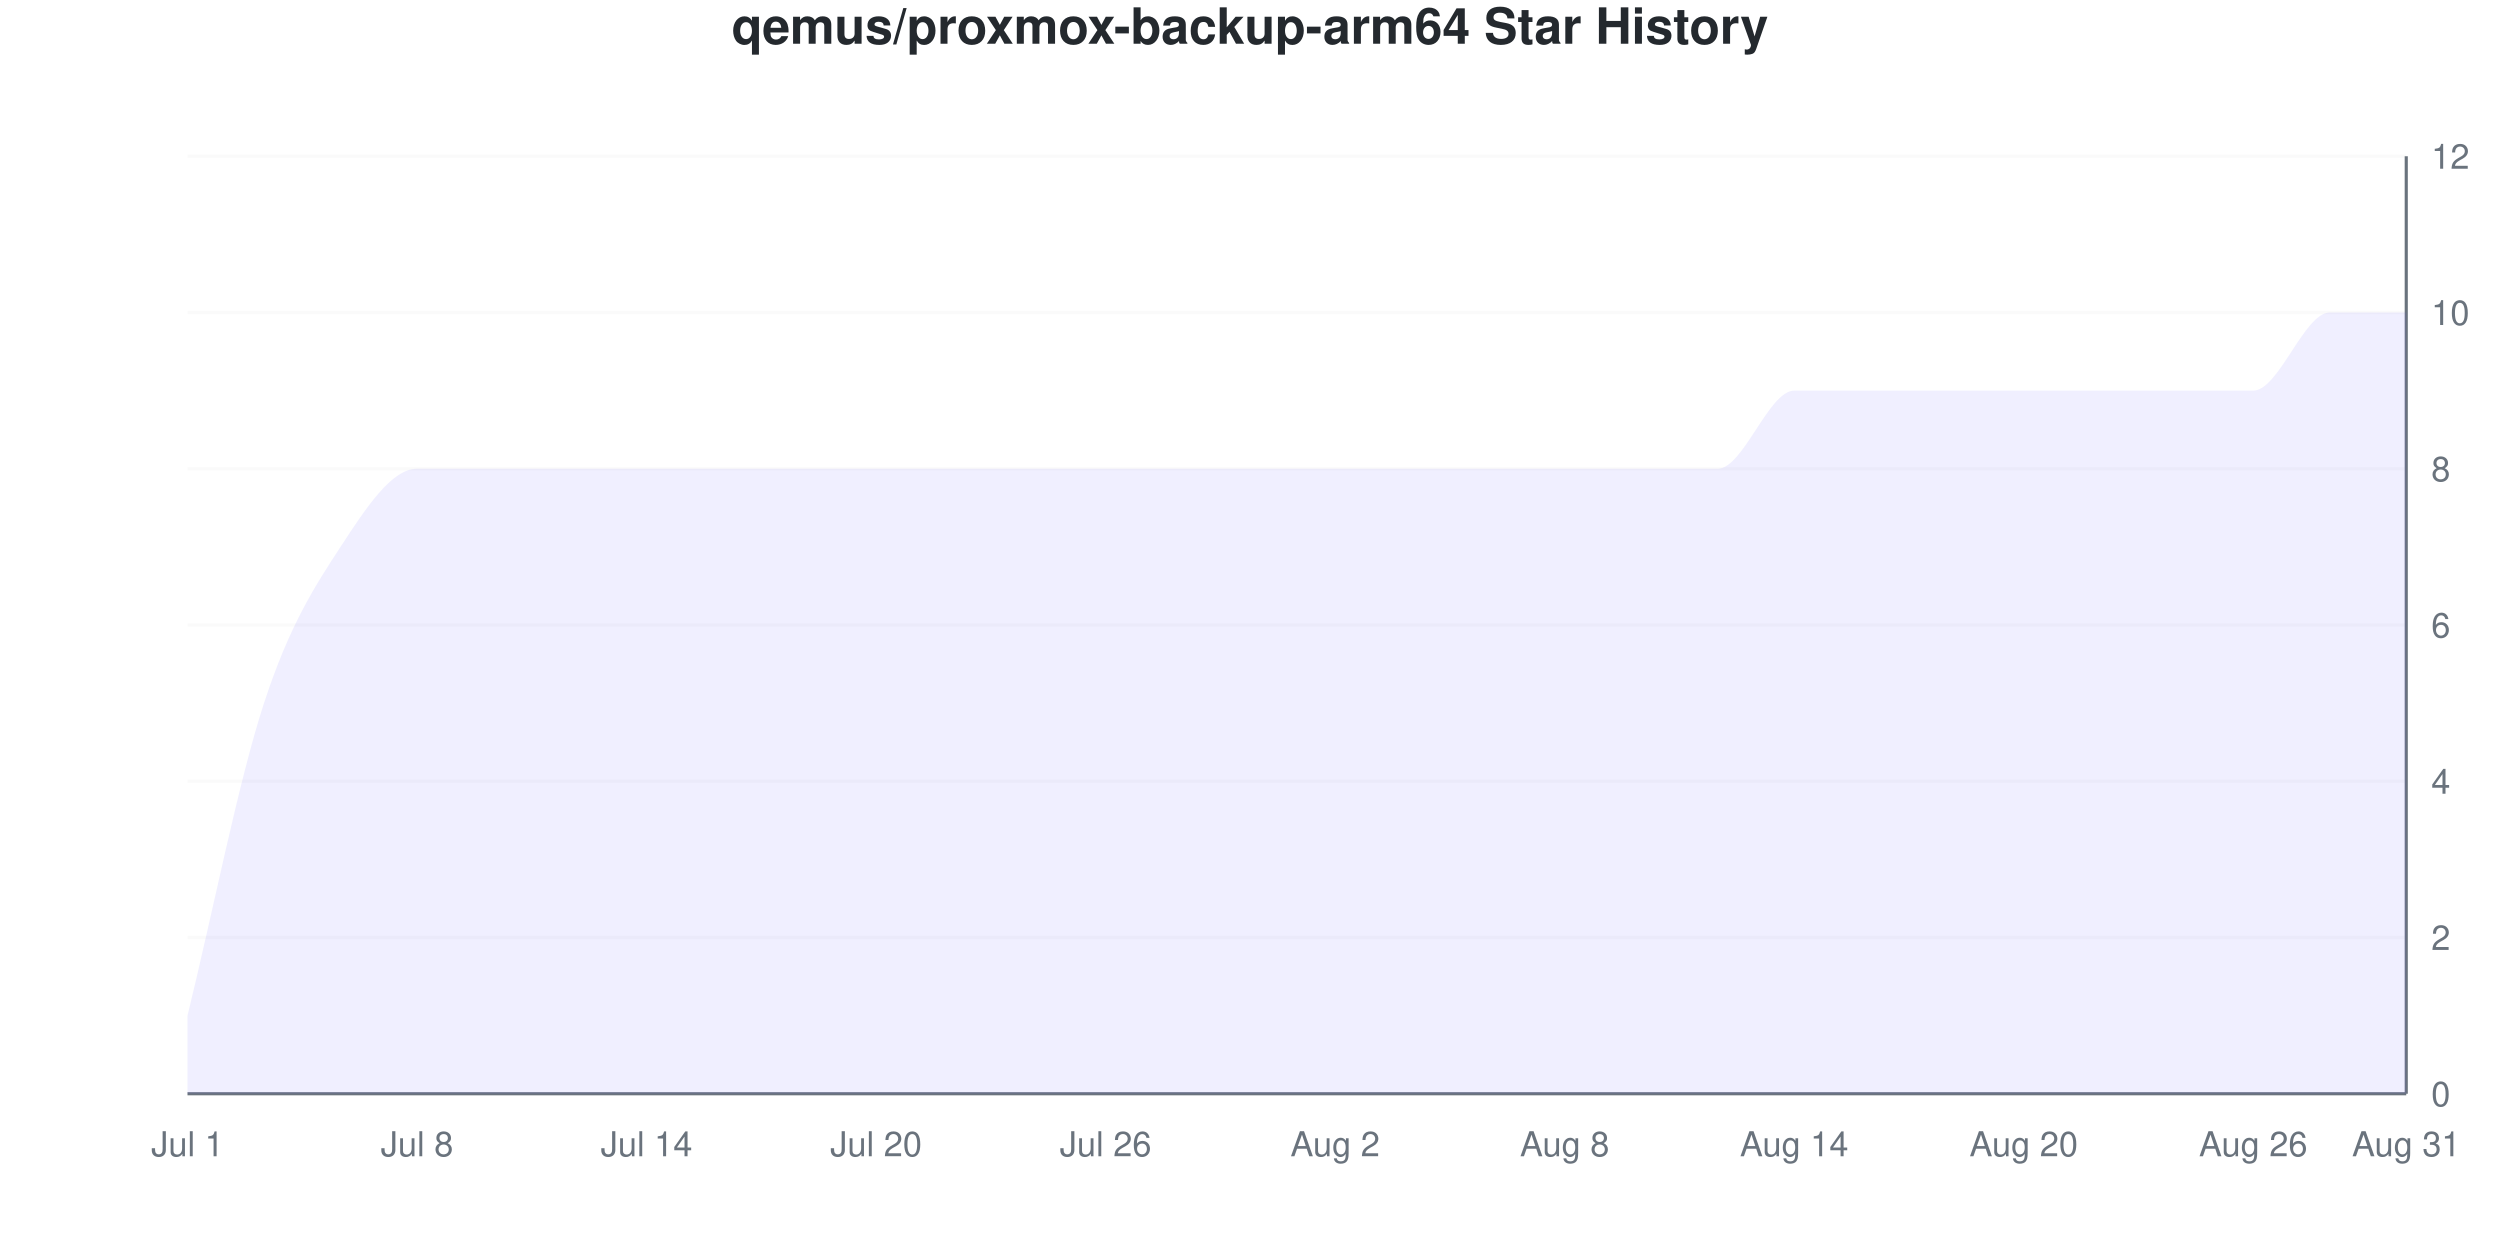
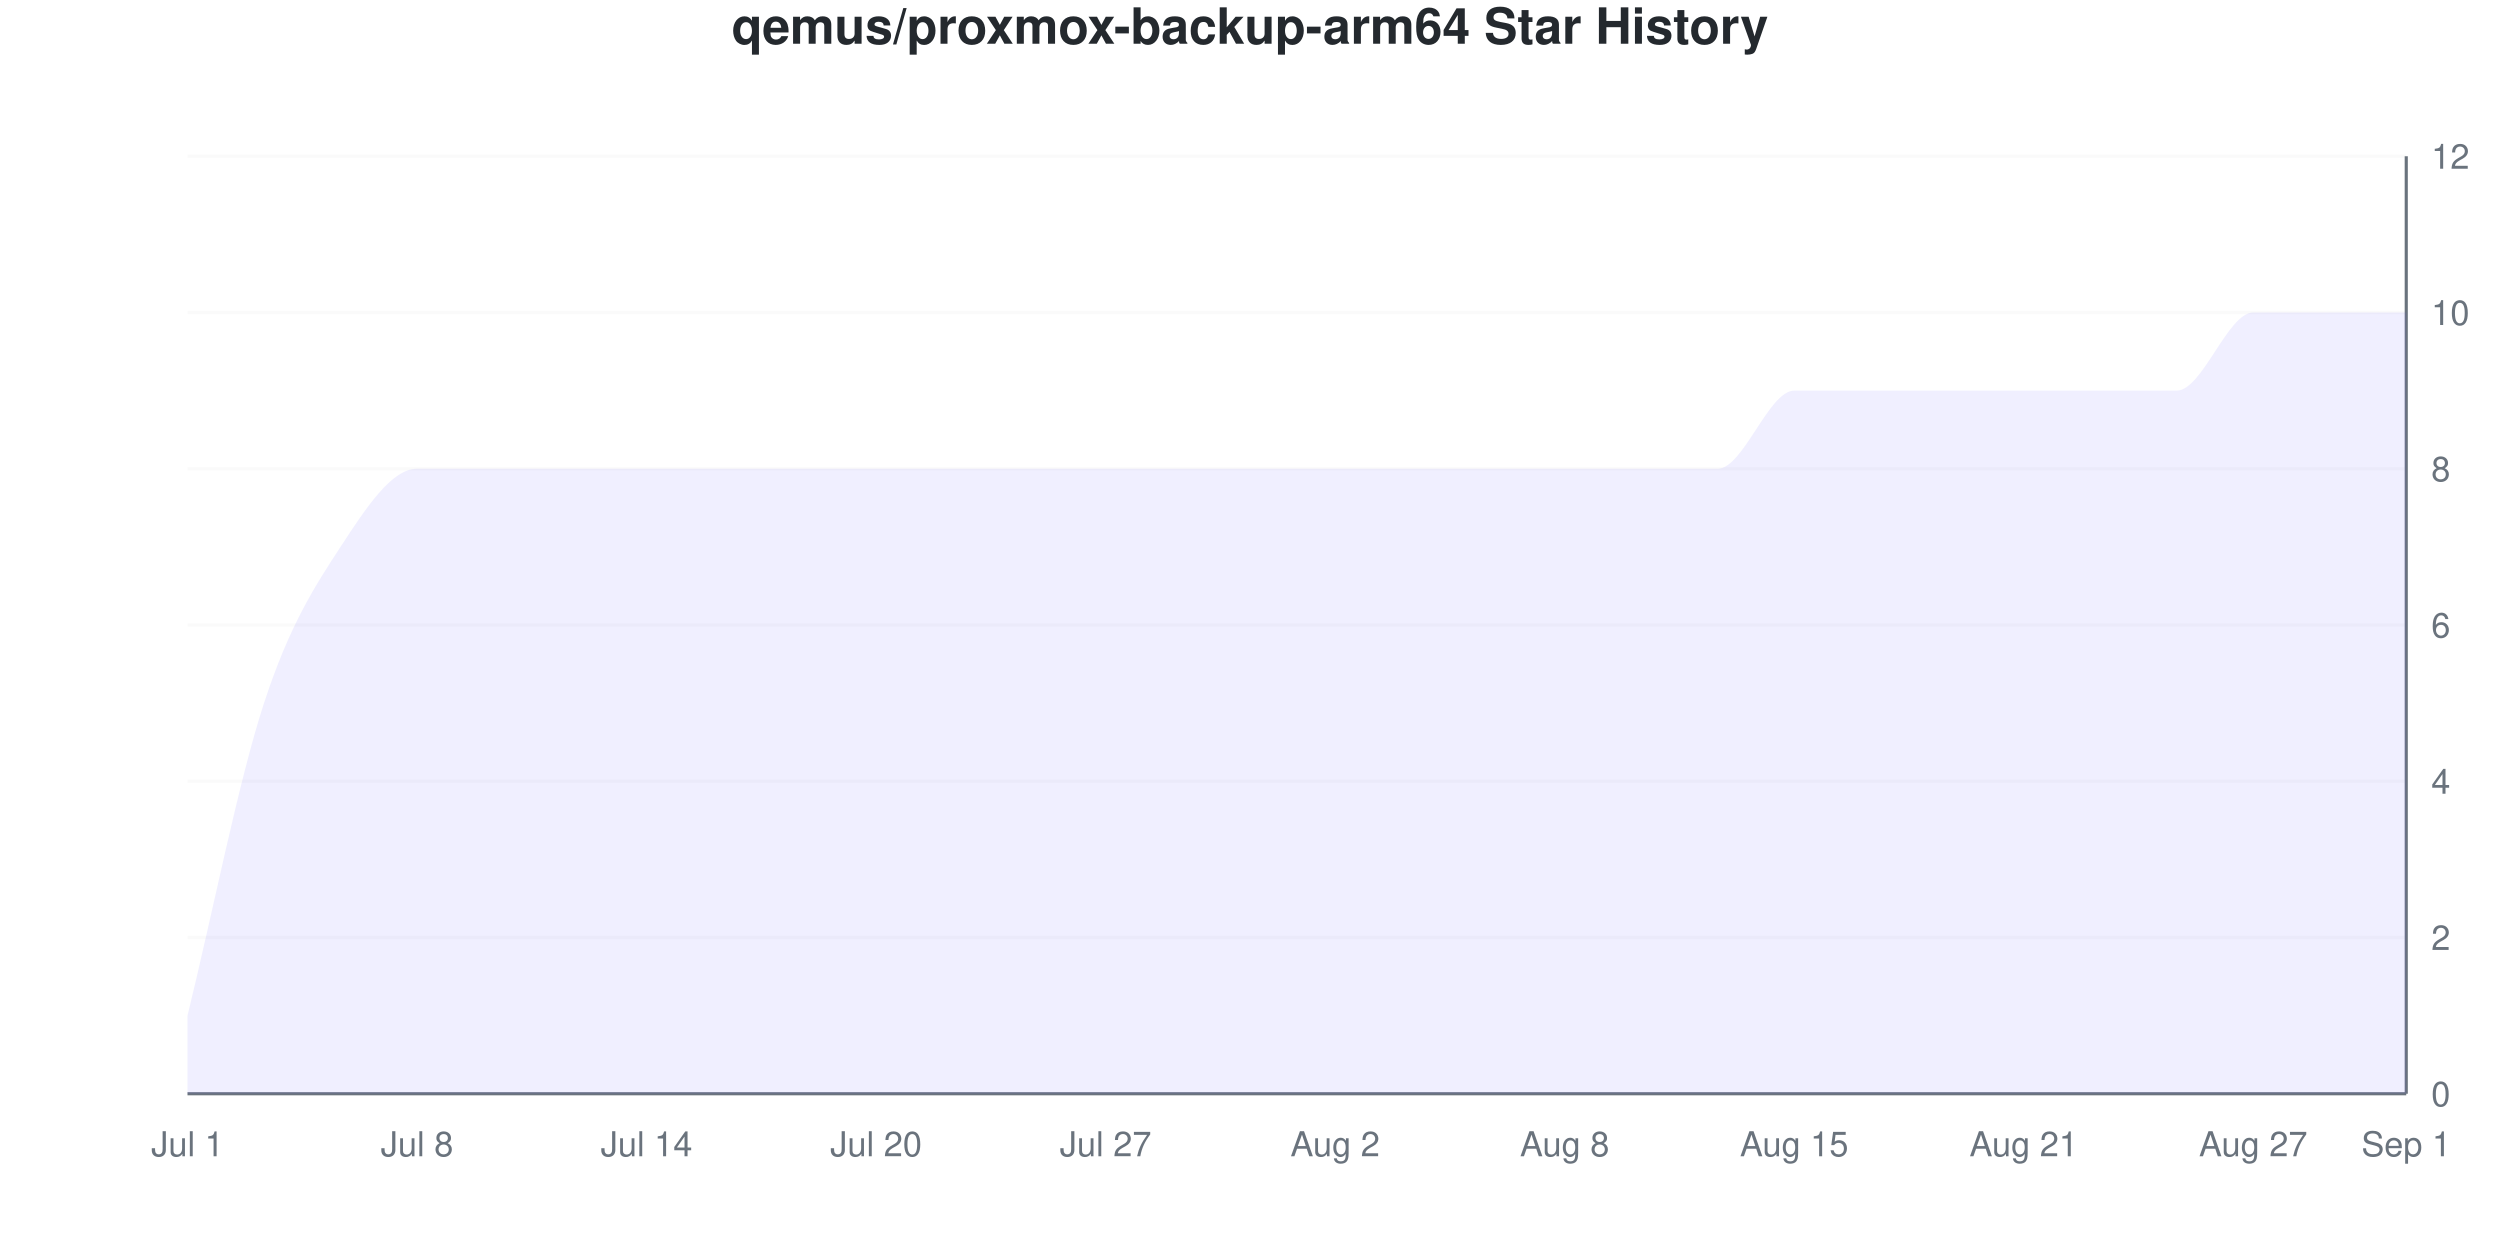
<svg xmlns="http://www.w3.org/2000/svg" viewBox="0 0 800 400" width="800" height="400">
  <style>
    @keyframes drawLine {
      to { stroke-dashoffset: 0; }
    }
    @keyframes fadeInPoint {
      from { opacity: 0; }
      to { opacity: 1; }
    }
    .data-line-0 {
      stroke-dasharray: 1315;
      stroke-dashoffset: 1315;
      animation: drawLine 2s ease-out forwards;
    }
    .data-point {
      opacity: 0;
      animation: fadeInPoint 0.5s ease-out forwards;
    }
    .chart-bg { fill: #fff; }
    .chart-text { fill: #24292e; }
    .chart-muted { fill: #6a737d; }
    .chart-grid { stroke: #eee; }
    .chart-axis { stroke: #6a737d; }
    @media (prefers-color-scheme: dark) {
      .chart-bg { fill: #0d1117; }
      .chart-text { fill: #e6edf3; }
      .chart-muted { fill: #8b949e; }
      .chart-grid { stroke: #21262d; }
      .chart-axis { stroke: #8b949e; }
    }
  </style>
  <rect width="800" height="400" class="chart-bg" />
  <text x="400" y="14" text-anchor="middle" class="chart-text" font-size="16" font-weight="bold" font-family="-apple-system, BlinkMacSystemFont, 'Segoe UI', Helvetica, Arial, sans-serif">qemus/proxmox-backup-arm64 Star History</text>
  <g class="grid">
    <line x1="60" y1="350" x2="770" y2="350" class="chart-grid" stroke-opacity="0.3" />
    <text x="778" y="354" text-anchor="start" class="chart-muted" font-size="11" font-family="-apple-system, BlinkMacSystemFont, 'Segoe UI', Helvetica, Arial, sans-serif">0</text>
    <line x1="60" y1="300" x2="770" y2="300" class="chart-grid" stroke-opacity="0.3" />
    <text x="778" y="304" text-anchor="start" class="chart-muted" font-size="11" font-family="-apple-system, BlinkMacSystemFont, 'Segoe UI', Helvetica, Arial, sans-serif">2</text>
    <line x1="60" y1="250" x2="770" y2="250" class="chart-grid" stroke-opacity="0.3" />
    <text x="778" y="254" text-anchor="start" class="chart-muted" font-size="11" font-family="-apple-system, BlinkMacSystemFont, 'Segoe UI', Helvetica, Arial, sans-serif">4</text>
    <line x1="60" y1="200" x2="770" y2="200" class="chart-grid" stroke-opacity="0.3" />
    <text x="778" y="204" text-anchor="start" class="chart-muted" font-size="11" font-family="-apple-system, BlinkMacSystemFont, 'Segoe UI', Helvetica, Arial, sans-serif">6</text>
    <line x1="60" y1="150" x2="770" y2="150" class="chart-grid" stroke-opacity="0.3" />
    <text x="778" y="154" text-anchor="start" class="chart-muted" font-size="11" font-family="-apple-system, BlinkMacSystemFont, 'Segoe UI', Helvetica, Arial, sans-serif">8</text>
    <line x1="60" y1="100" x2="770" y2="100" class="chart-grid" stroke-opacity="0.3" />
    <text x="778" y="104" text-anchor="start" class="chart-muted" font-size="11" font-family="-apple-system, BlinkMacSystemFont, 'Segoe UI', Helvetica, Arial, sans-serif">10</text>
    <line x1="60" y1="50" x2="770" y2="50" class="chart-grid" stroke-opacity="0.3" />
    <text x="778" y="54" text-anchor="start" class="chart-muted" font-size="11" font-family="-apple-system, BlinkMacSystemFont, 'Segoe UI', Helvetica, Arial, sans-serif">12</text>
  </g>
  <g class="milestones">
    
  </g>
  <g class="x-axis">
    <text x="60" y="370" text-anchor="middle" class="chart-muted" font-size="11" font-family="-apple-system, BlinkMacSystemFont, 'Segoe UI', Helvetica, Arial, sans-serif">Jul 1</text>
    <text x="133.448" y="370" text-anchor="middle" class="chart-muted" font-size="11" font-family="-apple-system, BlinkMacSystemFont, 'Segoe UI', Helvetica, Arial, sans-serif">Jul 8</text>
    <text x="206.897" y="370" text-anchor="middle" class="chart-muted" font-size="11" font-family="-apple-system, BlinkMacSystemFont, 'Segoe UI', Helvetica, Arial, sans-serif">Jul 14</text>
    <text x="280.345" y="370" text-anchor="middle" class="chart-muted" font-size="11" font-family="-apple-system, BlinkMacSystemFont, 'Segoe UI', Helvetica, Arial, sans-serif">Jul 20</text>
-     <text x="353.793" y="370" text-anchor="middle" class="chart-muted" font-size="11" font-family="-apple-system, BlinkMacSystemFont, 'Segoe UI', Helvetica, Arial, sans-serif">Jul 26</text>
+     <text x="353.793" y="370" text-anchor="middle" class="chart-muted" font-size="11" font-family="-apple-system, BlinkMacSystemFont, 'Segoe UI', Helvetica, Arial, sans-serif">Jul 27</text>
    <text x="427.241" y="370" text-anchor="middle" class="chart-muted" font-size="11" font-family="-apple-system, BlinkMacSystemFont, 'Segoe UI', Helvetica, Arial, sans-serif">Aug 2</text>
    <text x="500.69" y="370" text-anchor="middle" class="chart-muted" font-size="11" font-family="-apple-system, BlinkMacSystemFont, 'Segoe UI', Helvetica, Arial, sans-serif">Aug 8</text>
-     <text x="574.138" y="370" text-anchor="middle" class="chart-muted" font-size="11" font-family="-apple-system, BlinkMacSystemFont, 'Segoe UI', Helvetica, Arial, sans-serif">Aug 14</text>
-     <text x="647.586" y="370" text-anchor="middle" class="chart-muted" font-size="11" font-family="-apple-system, BlinkMacSystemFont, 'Segoe UI', Helvetica, Arial, sans-serif">Aug 20</text>
-     <text x="721.034" y="370" text-anchor="middle" class="chart-muted" font-size="11" font-family="-apple-system, BlinkMacSystemFont, 'Segoe UI', Helvetica, Arial, sans-serif">Aug 26</text>
-     <text x="770" y="370" text-anchor="middle" class="chart-muted" font-size="11" font-family="-apple-system, BlinkMacSystemFont, 'Segoe UI', Helvetica, Arial, sans-serif">Aug 31</text>
+     <text x="574.138" y="370" text-anchor="middle" class="chart-muted" font-size="11" font-family="-apple-system, BlinkMacSystemFont, 'Segoe UI', Helvetica, Arial, sans-serif">Aug 15</text>
+     <text x="647.586" y="370" text-anchor="middle" class="chart-muted" font-size="11" font-family="-apple-system, BlinkMacSystemFont, 'Segoe UI', Helvetica, Arial, sans-serif">Aug 21</text>
+     <text x="721.034" y="370" text-anchor="middle" class="chart-muted" font-size="11" font-family="-apple-system, BlinkMacSystemFont, 'Segoe UI', Helvetica, Arial, sans-serif">Aug 27</text>
+     <text x="770" y="370" text-anchor="middle" class="chart-muted" font-size="11" font-family="-apple-system, BlinkMacSystemFont, 'Segoe UI', Helvetica, Arial, sans-serif">Sep 1</text>
  </g>
  <line x1="770" y1="50" x2="770" y2="350" class="chart-axis" stroke-width="1" />
  <line x1="60" y1="350" x2="770" y2="350" class="chart-axis" stroke-width="1" />
-   <path d="M60,350 L60,325 C68.161,291.667 76.322,250 84.483,225 C92.644,200 100.805,187.5 108.966,175 C117.126,162.5 125.287,150 133.448,150 C141.609,150 149.77,150 157.931,150 C166.092,150 174.253,150 182.414,150 C190.575,150 198.736,150 206.897,150 C215.057,150 223.218,150 231.379,150 C239.54,150 247.701,150 255.862,150 C264.023,150 272.184,150 280.345,150 C288.506,150 296.667,150 304.828,150 C312.989,150 321.149,150 329.31,150 C337.471,150 345.632,150 353.793,150 C361.954,150 370.115,150 378.276,150 C386.437,150 394.598,150 402.759,150 C410.92,150 419.08,150 427.241,150 C435.402,150 443.563,150 451.724,150 C459.885,150 468.046,150 476.207,150 C484.368,150 492.529,150 500.69,150 C508.851,150 517.011,150 525.172,150 C533.333,150 541.494,150 549.655,150 C557.816,150 565.977,125 574.138,125 C582.299,125 590.46,125 598.621,125 C606.782,125 614.943,125 623.103,125 C631.264,125 639.425,125 647.586,125 C655.747,125 663.908,125 672.069,125 C680.23,125 688.391,125 696.552,125 C704.713,125 712.874,125 721.034,125 C729.195,125 737.356,100 745.517,100 C753.678,100 761.839,100 770,100 L770,350 L60,350 Z" fill="#6b63ff" fill-opacity="0.1" />
-   <path d="M60,350 L60,325 C68.161,291.667 76.322,250 84.483,225 C92.644,200 100.805,187.5 108.966,175 C117.126,162.5 125.287,150 133.448,150 C141.609,150 149.77,150 157.931,150 C166.092,150 174.253,150 182.414,150 C190.575,150 198.736,150 206.897,150 C215.057,150 223.218,150 231.379,150 C239.54,150 247.701,150 255.862,150 C264.023,150 272.184,150 280.345,150 C288.506,150 296.667,150 304.828,150 C312.989,150 321.149,150 329.31,150 C337.471,150 345.632,150 353.793,150 C361.954,150 370.115,150 378.276,150 C386.437,150 394.598,150 402.759,150 C410.92,150 419.08,150 427.241,150 C435.402,150 443.563,150 451.724,150 C459.885,150 468.046,150 476.207,150 C484.368,150 492.529,150 500.69,150 C508.851,150 517.011,150 525.172,150 C533.333,150 541.494,150 549.655,150 C557.816,150 565.977,125 574.138,125 C582.299,125 590.46,125 598.621,125 C606.782,125 614.943,125 623.103,125 C631.264,125 639.425,125 647.586,125 C655.747,125 663.908,125 672.069,125 C680.23,125 688.391,125 696.552,125 C704.713,125 712.874,125 721.034,125 C729.195,125 737.356,100 745.517,100 C753.678,100 761.839,100 770,100" fill="none" stroke="#6b63ff" stroke-width="2.5" class="data-line-0" />
+   <path d="M60,350 L60,325 C68.161,291.667 76.322,250 84.483,225 C92.644,200 100.805,187.5 108.966,175 C117.126,162.5 125.287,150 133.448,150 C141.609,150 149.77,150 157.931,150 C166.092,150 174.253,150 182.414,150 C190.575,150 198.736,150 206.897,150 C215.057,150 223.218,150 231.379,150 C239.54,150 247.701,150 255.862,150 C264.023,150 272.184,150 280.345,150 C288.506,150 296.667,150 304.828,150 C312.989,150 321.149,150 329.31,150 C337.471,150 345.632,150 353.793,150 C361.954,150 370.115,150 378.276,150 C386.437,150 394.598,150 402.759,150 C410.92,150 419.08,150 427.241,150 C435.402,150 443.563,150 451.724,150 C459.885,150 468.046,150 476.207,150 C484.368,150 492.529,150 500.69,150 C508.851,150 517.011,150 525.172,150 C533.333,150 541.494,150 549.655,150 C557.816,150 565.977,125 574.138,125 C582.299,125 590.46,125 598.621,125 C606.782,125 614.943,125 623.103,125 C631.264,125 639.425,125 647.586,125 C655.747,125 663.908,125 672.069,125 C680.23,125 688.391,125 696.552,125 C704.713,125 712.874,100 721.034,100 C729.195,100 737.356,100 745.517,100 C753.678,100 761.839,100 770,100 L770,350 L60,350 Z" fill="#6b63ff" fill-opacity="0.1" />
+   <path d="M60,350 L60,325 C68.161,291.667 76.322,250 84.483,225 C92.644,200 100.805,187.5 108.966,175 C117.126,162.5 125.287,150 133.448,150 C141.609,150 149.77,150 157.931,150 C166.092,150 174.253,150 182.414,150 C190.575,150 198.736,150 206.897,150 C215.057,150 223.218,150 231.379,150 C239.54,150 247.701,150 255.862,150 C264.023,150 272.184,150 280.345,150 C288.506,150 296.667,150 304.828,150 C312.989,150 321.149,150 329.31,150 C337.471,150 345.632,150 353.793,150 C361.954,150 370.115,150 378.276,150 C386.437,150 394.598,150 402.759,150 C410.92,150 419.08,150 427.241,150 C435.402,150 443.563,150 451.724,150 C459.885,150 468.046,150 476.207,150 C484.368,150 492.529,150 500.69,150 C508.851,150 517.011,150 525.172,150 C533.333,150 541.494,150 549.655,150 C557.816,150 565.977,125 574.138,125 C582.299,125 590.46,125 598.621,125 C606.782,125 614.943,125 623.103,125 C631.264,125 639.425,125 647.586,125 C655.747,125 663.908,125 672.069,125 C680.23,125 688.391,125 696.552,125 C704.713,125 712.874,100 721.034,100 C729.195,100 737.356,100 745.517,100 C753.678,100 761.839,100 770,100" fill="none" stroke="#6b63ff" stroke-width="2.5" class="data-line-0" />
  <g class="points">
    <circle cx="60" cy="325" r="4" fill="#6b63ff" class="data-point" style="animation-delay: 1.50s" />
    <circle cx="84.483" cy="225" r="4" fill="#6b63ff" class="data-point" style="animation-delay: 1.55s" />
    <circle cx="108.966" cy="175" r="4" fill="#6b63ff" class="data-point" style="animation-delay: 1.60s" />
    <circle cx="133.448" cy="150" r="4" fill="#6b63ff" class="data-point" style="animation-delay: 1.65s" />
    <circle cx="157.931" cy="150" r="4" fill="#6b63ff" class="data-point" style="animation-delay: 1.70s" />
    <circle cx="182.414" cy="150" r="4" fill="#6b63ff" class="data-point" style="animation-delay: 1.75s" />
    <circle cx="206.897" cy="150" r="4" fill="#6b63ff" class="data-point" style="animation-delay: 1.80s" />
    <circle cx="231.379" cy="150" r="4" fill="#6b63ff" class="data-point" style="animation-delay: 1.85s" />
    <circle cx="255.862" cy="150" r="4" fill="#6b63ff" class="data-point" style="animation-delay: 1.90s" />
    <circle cx="280.345" cy="150" r="4" fill="#6b63ff" class="data-point" style="animation-delay: 1.95s" />
    <circle cx="304.828" cy="150" r="4" fill="#6b63ff" class="data-point" style="animation-delay: 2.00s" />
    <circle cx="329.31" cy="150" r="4" fill="#6b63ff" class="data-point" style="animation-delay: 2.05s" />
    <circle cx="353.793" cy="150" r="4" fill="#6b63ff" class="data-point" style="animation-delay: 2.10s" />
    <circle cx="378.276" cy="150" r="4" fill="#6b63ff" class="data-point" style="animation-delay: 2.15s" />
    <circle cx="402.759" cy="150" r="4" fill="#6b63ff" class="data-point" style="animation-delay: 2.20s" />
    <circle cx="427.241" cy="150" r="4" fill="#6b63ff" class="data-point" style="animation-delay: 2.25s" />
    <circle cx="451.724" cy="150" r="4" fill="#6b63ff" class="data-point" style="animation-delay: 2.30s" />
    <circle cx="476.207" cy="150" r="4" fill="#6b63ff" class="data-point" style="animation-delay: 2.35s" />
    <circle cx="500.69" cy="150" r="4" fill="#6b63ff" class="data-point" style="animation-delay: 2.40s" />
    <circle cx="525.172" cy="150" r="4" fill="#6b63ff" class="data-point" style="animation-delay: 2.45s" />
    <circle cx="549.655" cy="150" r="4" fill="#6b63ff" class="data-point" style="animation-delay: 2.50s" />
    <circle cx="574.138" cy="125" r="4" fill="#6b63ff" class="data-point" style="animation-delay: 2.55s" />
    <circle cx="598.621" cy="125" r="4" fill="#6b63ff" class="data-point" style="animation-delay: 2.60s" />
    <circle cx="623.103" cy="125" r="4" fill="#6b63ff" class="data-point" style="animation-delay: 2.65s" />
    <circle cx="647.586" cy="125" r="4" fill="#6b63ff" class="data-point" style="animation-delay: 2.70s" />
    <circle cx="672.069" cy="125" r="4" fill="#6b63ff" class="data-point" style="animation-delay: 2.75s" />
    <circle cx="696.552" cy="125" r="4" fill="#6b63ff" class="data-point" style="animation-delay: 2.80s" />
-     <circle cx="721.034" cy="125" r="4" fill="#6b63ff" class="data-point" style="animation-delay: 2.85s" />
+     <circle cx="721.034" cy="100" r="4" fill="#6b63ff" class="data-point" style="animation-delay: 2.85s" />
    <circle cx="745.517" cy="100" r="4" fill="#6b63ff" class="data-point" style="animation-delay: 2.90s" />
    <circle cx="770" cy="100" r="4" fill="#6b63ff" class="data-point" style="animation-delay: 2.95s" />
  </g>
</svg>
